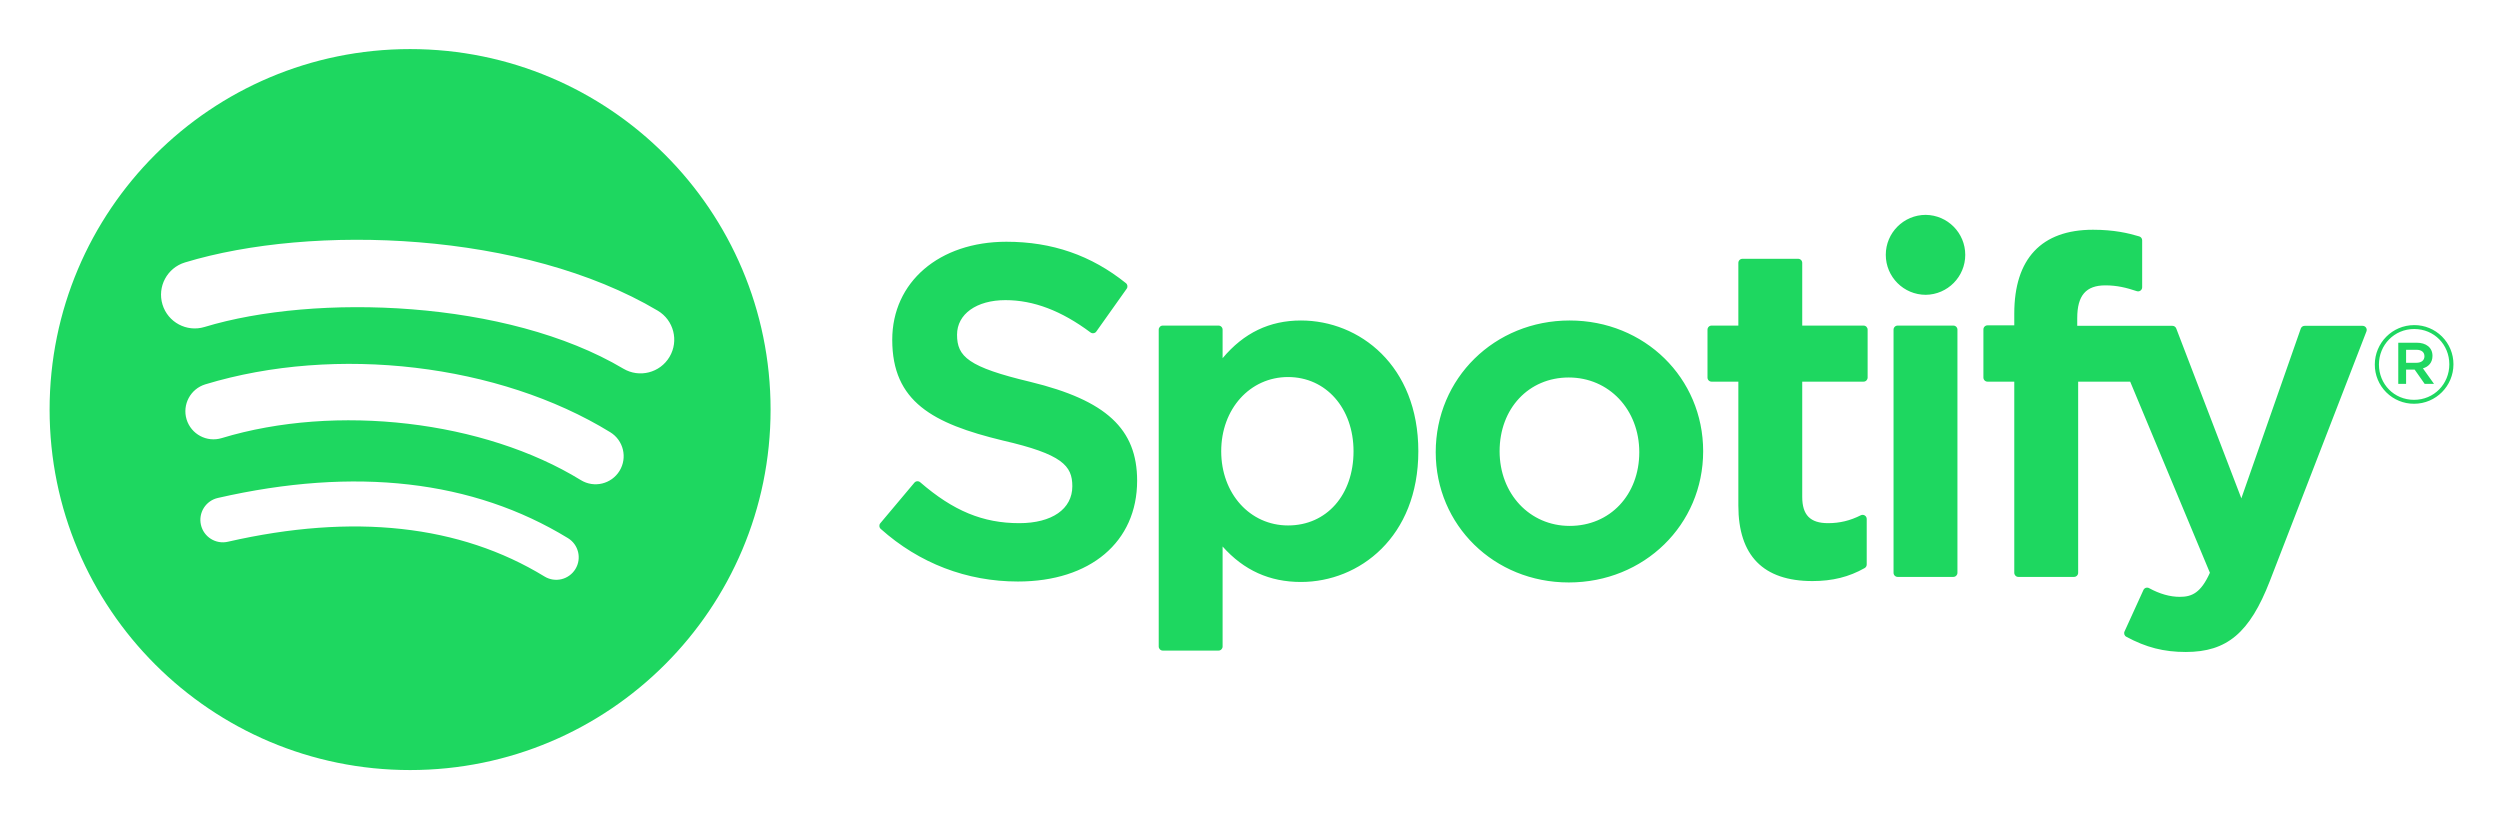
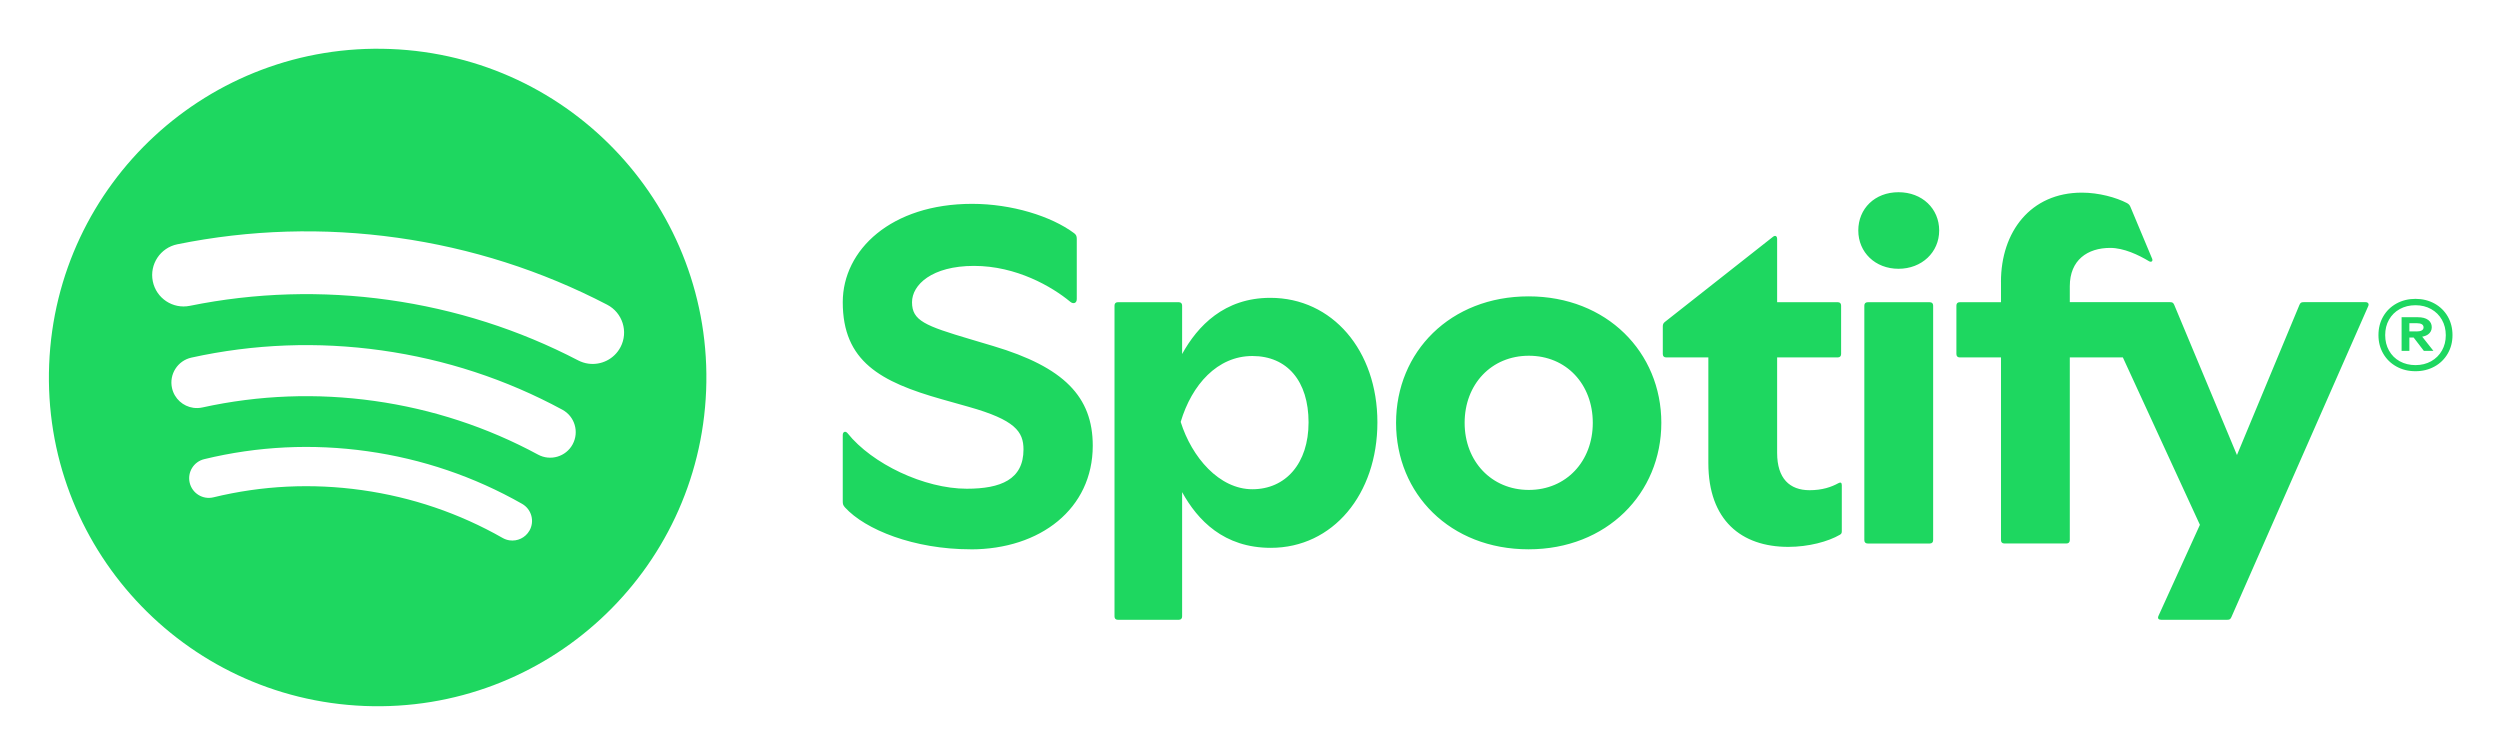
- <svg xmlns="http://www.w3.org/2000/svg" role="img" viewBox="-5.13 55.37 409.76 134.01">
-   <path fill="none" d="M0 0h400v245H0z" pointer-events="none" />
-   <path d="M97.036 115.795c-19.045-11.31-50.46-12.35-68.642-6.832a5.526 5.526 0 1 1-3.209-10.577c20.871-6.336 55.566-5.111 77.492 7.904a5.525 5.525 0 0 1 1.931 7.573 5.524 5.524 0 0 1-7.572 1.932zm-.623 16.753a4.609 4.609 0 0 1-6.336 1.517c-15.879-9.76-40.091-12.588-58.877-6.886a4.613 4.613 0 0 1-5.749-3.069 4.613 4.613 0 0 1 3.072-5.745c21.46-6.512 48.137-3.358 66.374 7.85a4.607 4.607 0 0 1 1.516 6.333zm-7.23 16.088a3.68 3.68 0 0 1-5.063 1.226c-13.875-8.48-31.34-10.396-51.906-5.697a3.681 3.681 0 0 1-4.41-2.77 3.678 3.678 0 0 1 2.77-4.408c22.507-5.146 41.814-2.931 57.387 6.585a3.682 3.682 0 0 1 1.222 5.064zM62.086 63.415C29.454 63.415 3 89.867 3 122.499c0 32.634 26.454 59.086 59.086 59.086 32.633 0 59.085-26.452 59.085-59.086 0-32.632-26.452-59.084-59.085-59.084m101.665 54.545c-10.201-2.432-12.018-4.14-12.018-7.727 0-3.39 3.192-5.67 7.938-5.67 4.6 0 9.16 1.732 13.943 5.298a.667.667 0 0 0 .505.122.658.658 0 0 0 .44-.272l4.982-7.022a.67.67 0 0 0-.127-.908c-5.692-4.567-12.1-6.788-19.592-6.788-11.016 0-18.71 6.61-18.71 16.069 0 10.142 6.637 13.733 18.107 16.505 9.762 2.249 11.41 4.132 11.41 7.5 0 3.732-3.332 6.052-8.694 6.052-5.954 0-10.812-2.006-16.245-6.711a.704.704 0 0 0-.49-.16.663.663 0 0 0-.458.236l-5.585 6.647a.663.663 0 0 0 .065.926c6.323 5.644 14.097 8.626 22.488 8.626 11.87 0 19.54-6.487 19.54-16.524 0-8.484-5.07-13.176-17.499-16.198m52.969 11.369c0 7.164-4.413 12.163-10.731 12.163-6.247 0-10.958-5.226-10.958-12.163 0-6.935 4.711-12.162 10.958-12.162 6.216 0 10.73 5.114 10.73 12.162zm-8.617-21.43c-5.145 0-9.365 2.026-12.844 6.178v-4.674a.67.67 0 0 0-.668-.67h-9.135c-.369 0-.667.301-.667.67v51.93c0 .37.298.67.667.67h9.135a.67.67 0 0 0 .668-.67v-16.39c3.48 3.905 7.7 5.813 12.844 5.813 9.56 0 19.237-7.36 19.237-21.427 0-14.07-9.677-21.43-19.237-21.43m44.043 33.668c-6.548 0-11.485-5.262-11.485-12.238 0-7.005 4.766-12.088 11.334-12.088 6.59 0 11.56 5.26 11.56 12.241 0 7.005-4.798 12.085-11.409 12.085zm0-33.669c-12.311 0-21.956 9.48-21.956 21.584 0 11.973 9.579 21.354 21.805 21.354 12.355 0 22.03-9.448 22.03-21.507 0-12.017-9.609-21.43-21.879-21.43m48.169.835h-10.052V98.458a.668.668 0 0 0-.667-.67h-9.133c-.37 0-.67.3-.67.67v10.277H275.4c-.368 0-.665.3-.665.67v7.85c0 .368.297.669.665.669h4.393v20.314c0 8.21 4.085 12.371 12.144 12.371 3.276 0 5.995-.676 8.557-2.13a.666.666 0 0 0 .338-.578v-7.476a.671.671 0 0 0-.969-.6c-1.76.885-3.46 1.294-5.362 1.294-2.93 0-4.238-1.33-4.238-4.312v-18.883h10.052c.369 0 .666-.3.666-.67v-7.85a.668.668 0 0 0-.666-.67m35.022.041v-1.262c0-3.714 1.423-5.37 4.617-5.37 1.904 0 3.434.379 5.147.95a.668.668 0 0 0 .878-.636v-7.698a.667.667 0 0 0-.472-.64c-1.81-.539-4.125-1.092-7.592-1.092-8.438 0-12.897 4.751-12.897 13.735v1.933h-4.389c-.368 0-.67.3-.67.669v7.89c0 .37.302.67.67.67h4.389v31.333c0 .37.298.67.666.67h9.134c.37 0 .67-.3.67-.67v-31.333h8.528l13.065 31.325c-1.483 3.291-2.941 3.946-4.932 3.946-1.61 0-3.305-.48-5.037-1.428a.684.684 0 0 0-.532-.05.676.676 0 0 0-.395.36l-3.096 6.793a.664.664 0 0 0 .287.864c3.232 1.75 6.15 2.498 9.755 2.498 6.746 0 10.474-3.143 13.76-11.595l15.848-40.95a.668.668 0 0 0-.62-.912h-9.51c-.284 0-.54.18-.632.448l-9.742 27.826-10.67-27.844a.666.666 0 0 0-.624-.43h-15.604m-20.303-.04h-9.135a.67.67 0 0 0-.67.67v39.852c0 .37.3.67.67.67h9.135a.67.67 0 0 0 .668-.67v-39.853a.67.67 0 0 0-.668-.67m-4.522-18.146a6.552 6.552 0 0 0-6.555 6.549 6.555 6.555 0 0 0 6.555 6.554 6.552 6.552 0 0 0 0-13.103m80.4 22.111h-1.674v2.134h1.674c.835 0 1.334-.408 1.334-1.067 0-.695-.499-1.067-1.334-1.067zm1.085 3.045l1.818 2.546h-1.533l-1.637-2.336h-1.407v2.336h-1.283v-6.749h3.009c1.567 0 2.599.803 2.599 2.153 0 1.106-.64 1.782-1.566 2.05zm-1.425-6.448c-3.293 0-5.785 2.617-5.785 5.823 0 3.204 2.474 5.786 5.75 5.786 3.293 0 5.787-2.615 5.787-5.823 0-3.203-2.476-5.786-5.752-5.786zm-.034 12.252a6.403 6.403 0 0 1-6.428-6.429c0-3.526 2.85-6.463 6.462-6.463a6.403 6.403 0 0 1 6.428 6.426c0 3.527-2.848 6.466-6.462 6.466" fill="#1ed760" />
+ <svg xmlns="http://www.w3.org/2000/svg" role="img" viewBox="-4.50 -13.00 832.00 250.50">
+   <defs>
+     <style>.cls-1{fill:#1ed760;stroke-width:0}</style>
+   </defs>
+   <path d="M125.52 3.31C65.14.91 14.26 47.91 11.86 108.29c-2.4 60.38 44.61 111.26 104.98 113.66 60.38 2.4 111.26-44.6 113.66-104.98C232.89 56.59 185.89 5.7 125.52 3.31zm46.18 160.28c-1.36 2.4-4.01 3.6-6.59 3.24-.79-.11-1.58-.37-2.32-.79-14.46-8.23-30.22-13.59-46.84-15.93-16.62-2.34-33.25-1.53-49.42 2.4-3.51.85-7.04-1.3-7.89-4.81-.85-3.51 1.3-7.04 4.81-7.89 17.78-4.32 36.06-5.21 54.32-2.64 18.26 2.57 35.58 8.46 51.49 17.51 3.13 1.79 4.23 5.77 2.45 8.91zm14.38-28.72c-2.23 4.12-7.39 5.66-11.51 3.43-16.92-9.15-35.24-15.16-54.45-17.86-19.21-2.7-38.47-1.97-57.26 2.16-1.02.22-2.03.26-3.01.12-3.41-.48-6.33-3.02-7.11-6.59-1.01-4.58 1.89-9.11 6.47-10.12 20.77-4.57 42.06-5.38 63.28-2.4 21.21 2.98 41.46 9.62 60.16 19.74 4.13 2.23 5.66 7.38 3.43 11.51zm15.94-32.38c-2.1 4.04-6.47 6.13-10.73 5.53-1.15-.16-2.28-.52-3.37-1.08-19.7-10.25-40.92-17.02-63.07-20.13-22.15-3.11-44.42-2.45-66.18 1.97-5.66 1.15-11.17-2.51-12.32-8.16-1.15-5.66 2.51-11.17 8.16-12.32 24.1-4.89 48.74-5.62 73.25-2.18 24.51 3.44 47.99 10.94 69.81 22.29 5.12 2.66 7.11 8.97 4.45 14.09zm116.52 67.32c-18.87 0-35.07-6.53-41.84-13.95-.64-.73-.73-1.13-.73-2.02v-22.09c0-1.05.89-1.45 1.61-.56 8.14 10.16 25.48 18.46 39.67 18.46 11.29 0 18.87-3.06 18.87-13.06 0-5.97-2.82-9.84-18.22-14.19l-8.87-2.5c-20.56-5.8-33.06-12.66-33.06-32.33 0-17.41 16.12-32.73 43.05-32.73 13.22 0 26.36 4.11 33.94 9.76.64.48.89.97.89 1.85v20.08c0 1.37-1.13 1.77-2.18.89-6.13-5.08-17.98-11.93-32.01-11.93s-20.64 6.29-20.64 12.09c0 6.13 4.27 7.82 19.51 12.34l7.58 2.26c23.46 7.01 33.06 16.85 33.06 33.14 0 20.96-17.41 34.51-40.63 34.51zm164.39-42.09c0-12.82 8.87-22.33 21.37-22.33s21.28 9.51 21.28 22.33-8.87 22.33-21.28 22.33-21.37-9.51-21.37-22.33zm21.28 42.09c26.04 0 44.18-18.62 44.18-42.09s-18.14-42.09-44.18-42.09-44.1 18.46-44.1 42.09 17.98 42.09 44.1 42.09zM661.43 80.8v6.77h-13.71c-.73 0-1.13.4-1.13 1.13v16.12c0 .73.4 1.13 1.13 1.13h13.71v60.79c0 .73.4 1.13 1.13 1.13h20.64c.73 0 1.13-.4 1.13-1.13v-60.79h17.66l25.64 55.71-13.79 30.31c-.4.89.08 1.29.89 1.29h22.01c.73 0 1.05-.16 1.37-.89l45.55-103.52c.32-.73-.08-1.29-.89-1.29h-20.64c-.73 0-1.05.16-1.37.89l-20.8 49.99-20.88-49.99c-.32-.73-.64-.89-1.37-.89h-33.38v-5.32c0-8.71 5.89-12.74 13.46-12.74 4.51 0 9.43 2.34 12.9 4.43.81.48 1.37-.08 1.05-.81l-7.26-17.33c-.24-.56-.56-.89-1.13-1.21-3.55-1.85-9.35-3.47-15-3.47-17.09 0-26.93 13.06-26.93 29.67zm-243 88.52c20.64 0 35.47-17.82 35.47-41.76s-15-41.44-35.64-41.44c-15.32 0-24.19 9.35-29.35 18.7V88.7c0-.73-.4-1.13-1.13-1.13h-20.24c-.73 0-1.13.4-1.13 1.13v103.44c0 .73.4 1.13 1.13 1.13h20.24c.73 0 1.13-.4 1.13-1.13v-41.36c5.16 9.35 13.87 18.54 29.51 18.54zm172.21-.32c6.77 0 13.3-1.77 17.17-4.03.56-.32.64-.64.64-1.21v-15.32c0-.81-.4-1.05-1.13-.64-2.34 1.29-5.4 2.34-9.59 2.34-6.61 0-10.8-3.87-10.8-12.42v-31.77h20.16c.73 0 1.13-.4 1.13-1.13V88.7c0-.73-.4-1.13-1.13-1.13h-20.16V66.53c0-.89-.56-1.37-1.37-.73l-36.04 28.38c-.48.4-.64.81-.64 1.45v9.19c0 .73.4 1.13 1.13 1.13h14.03v35.15c0 19.03 10.96 27.9 26.61 27.9zm23.3-105.29c0 7.26 5.64 12.74 13.38 12.74s13.54-5.48 13.54-12.74-5.64-12.74-13.54-12.74-13.38 5.48-13.38 12.74zm3.14 104.17h20.64c.73 0 1.13-.4 1.13-1.13V88.71c0-.73-.4-1.13-1.13-1.13h-20.64c-.73 0-1.13.4-1.13 1.13v78.04c0 .73.4 1.13 1.13 1.13zm-228.65-40.47c3.71-12.42 12.25-21.93 23.86-21.93s18.7 8.38 18.7 22.09-7.66 22.25-18.7 22.25-20.16-10.64-23.86-22.41zm421.67-35.1c-1.06-1.83-2.53-3.26-4.41-4.3-1.88-1.03-3.98-1.55-6.32-1.55s-4.44.52-6.32 1.55c-1.88 1.04-3.35 2.47-4.41 4.3-1.06 1.83-1.59 3.9-1.59 6.21s.53 4.34 1.59 6.17 2.53 3.26 4.41 4.3c1.88 1.04 3.98 1.55 6.32 1.55s4.44-.52 6.32-1.55 3.35-2.47 4.41-4.3c1.06-1.83 1.59-3.88 1.59-6.17s-.53-4.38-1.59-6.21zm-1.93 11.36c-.86 1.52-2.06 2.7-3.59 3.56-1.53.85-3.27 1.28-5.2 1.28s-3.72-.43-5.25-1.28c-1.53-.85-2.72-2.04-3.57-3.56-.85-1.51-1.27-3.23-1.27-5.15s.42-3.63 1.27-5.13c.85-1.5 2.04-2.68 3.57-3.53 1.53-.85 3.28-1.28 5.25-1.28s3.67.43 5.2 1.28c1.53.85 2.73 2.04 3.59 3.56.86 1.52 1.29 3.23 1.29 5.15s-.43 3.59-1.29 5.11z" class="cls-1" />
+   <path d="M803.56 98.29c.82-.6 1.23-1.4 1.23-2.39s-.4-1.83-1.2-2.43c-.8-.6-1.96-.9-3.48-.9h-5.36v11.2h2.59v-4.45h1.41l3.41 4.45h3.18l-3.73-4.72c.79-.15 1.46-.4 1.96-.77zm-3.86-.99h-2.36v-2.74h2.45c.73 0 1.29.11 1.68.34.39.23.59.58.59 1.06 0 .45-.21.79-.61 1.01-.41.23-.99.34-1.75.34z" class="cls-1" />
</svg>
